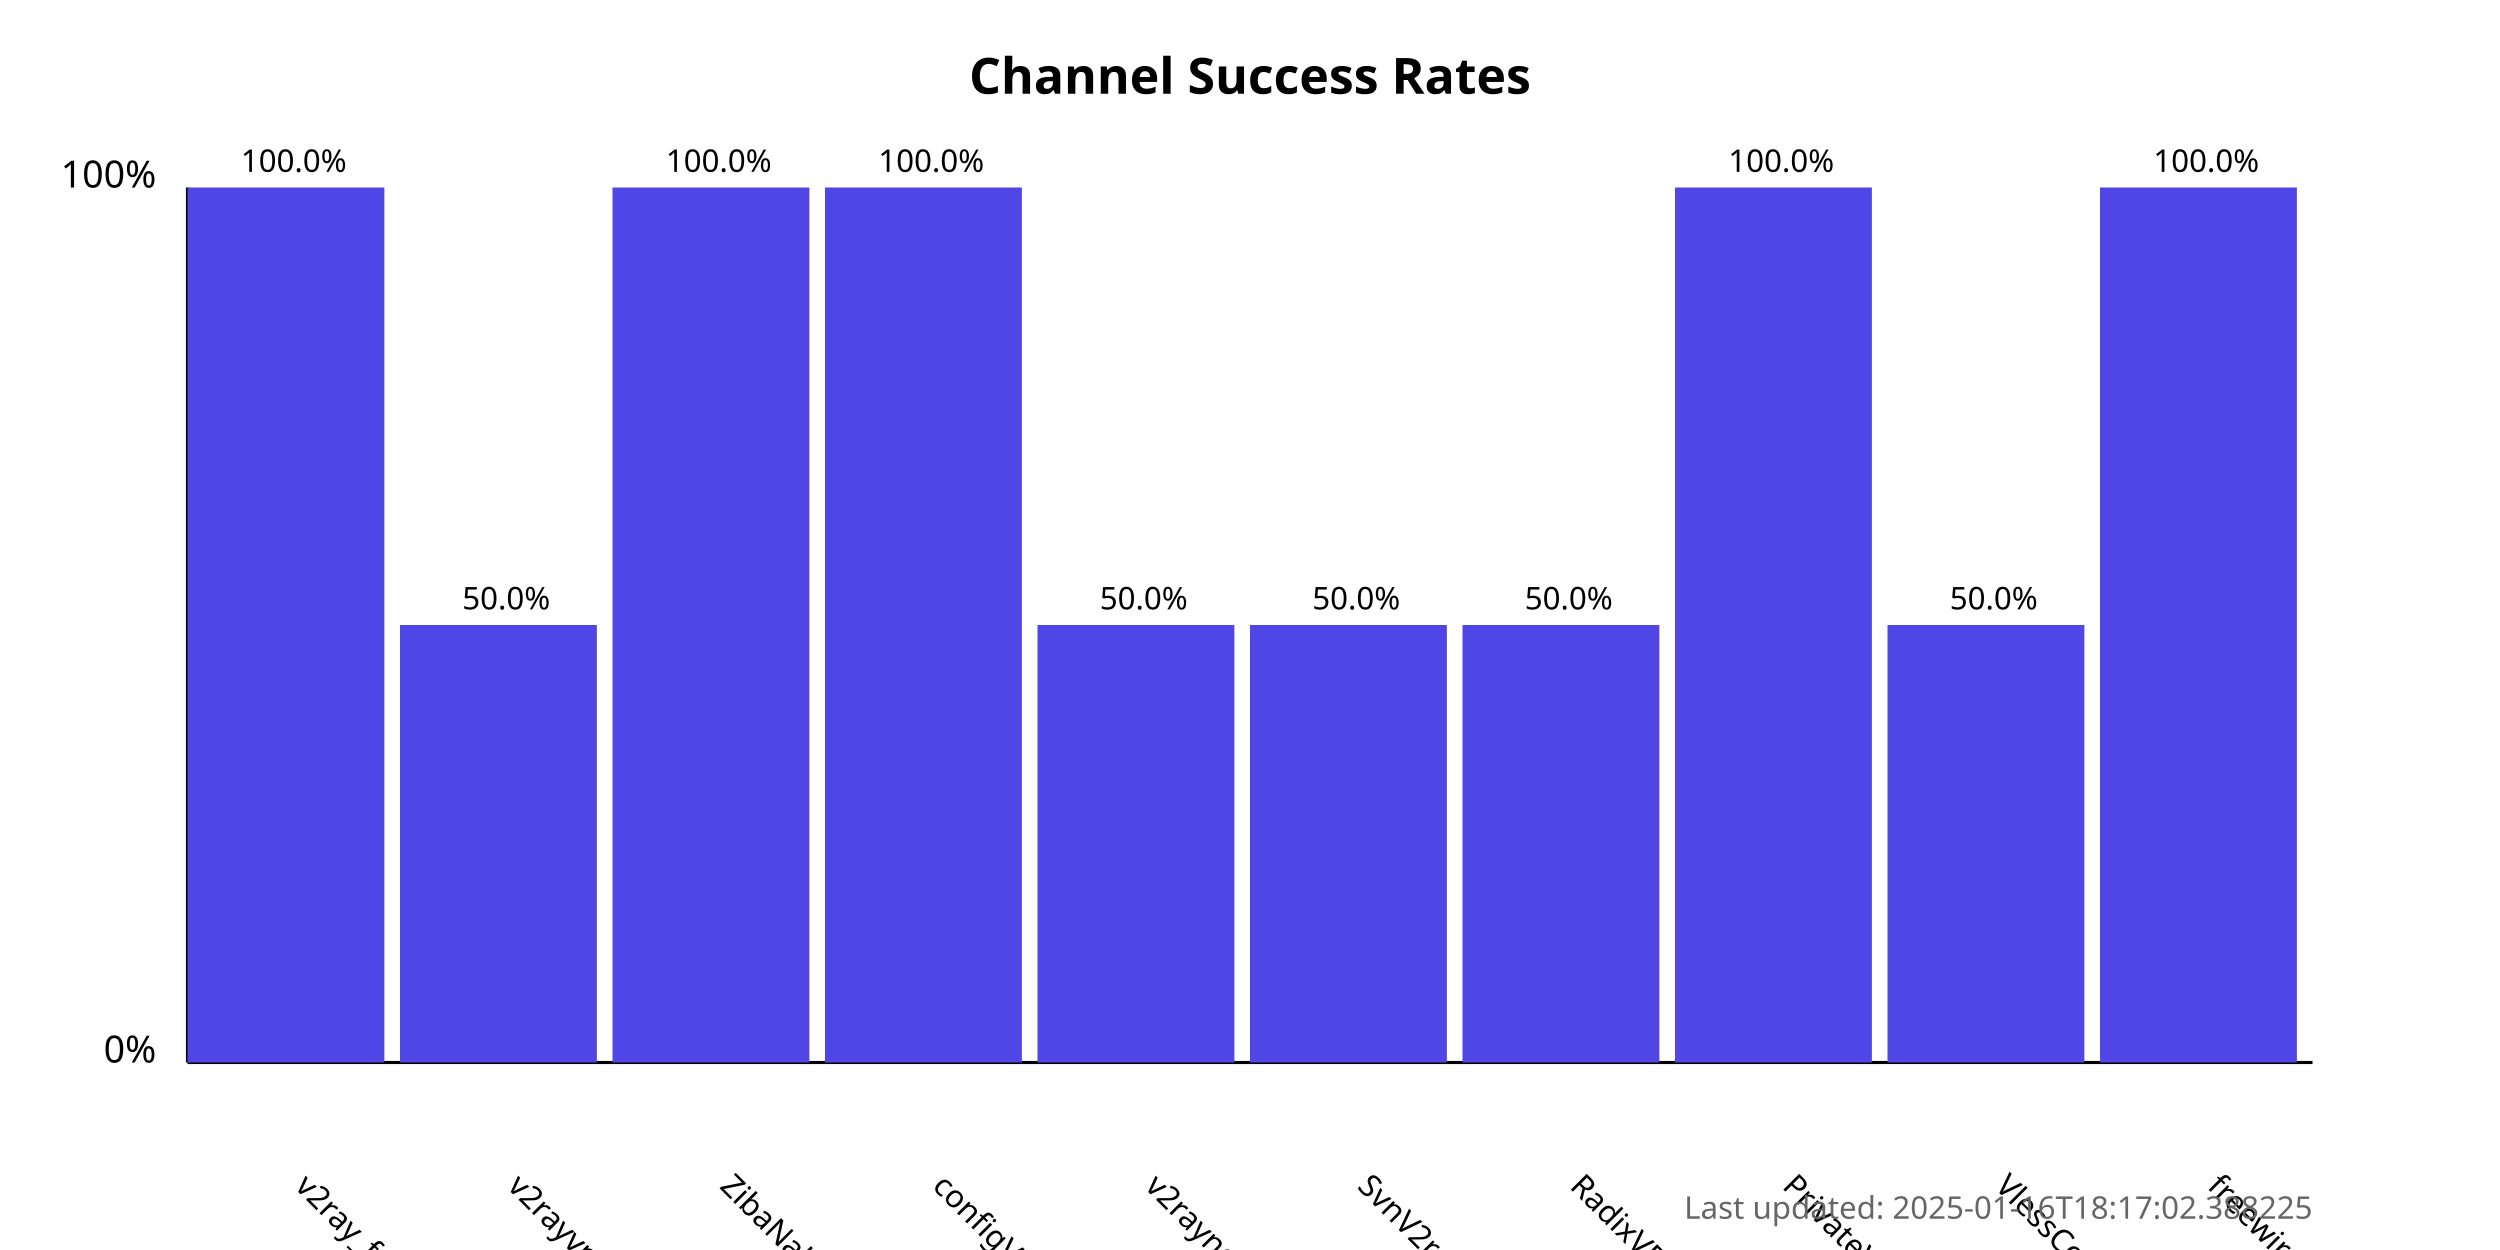
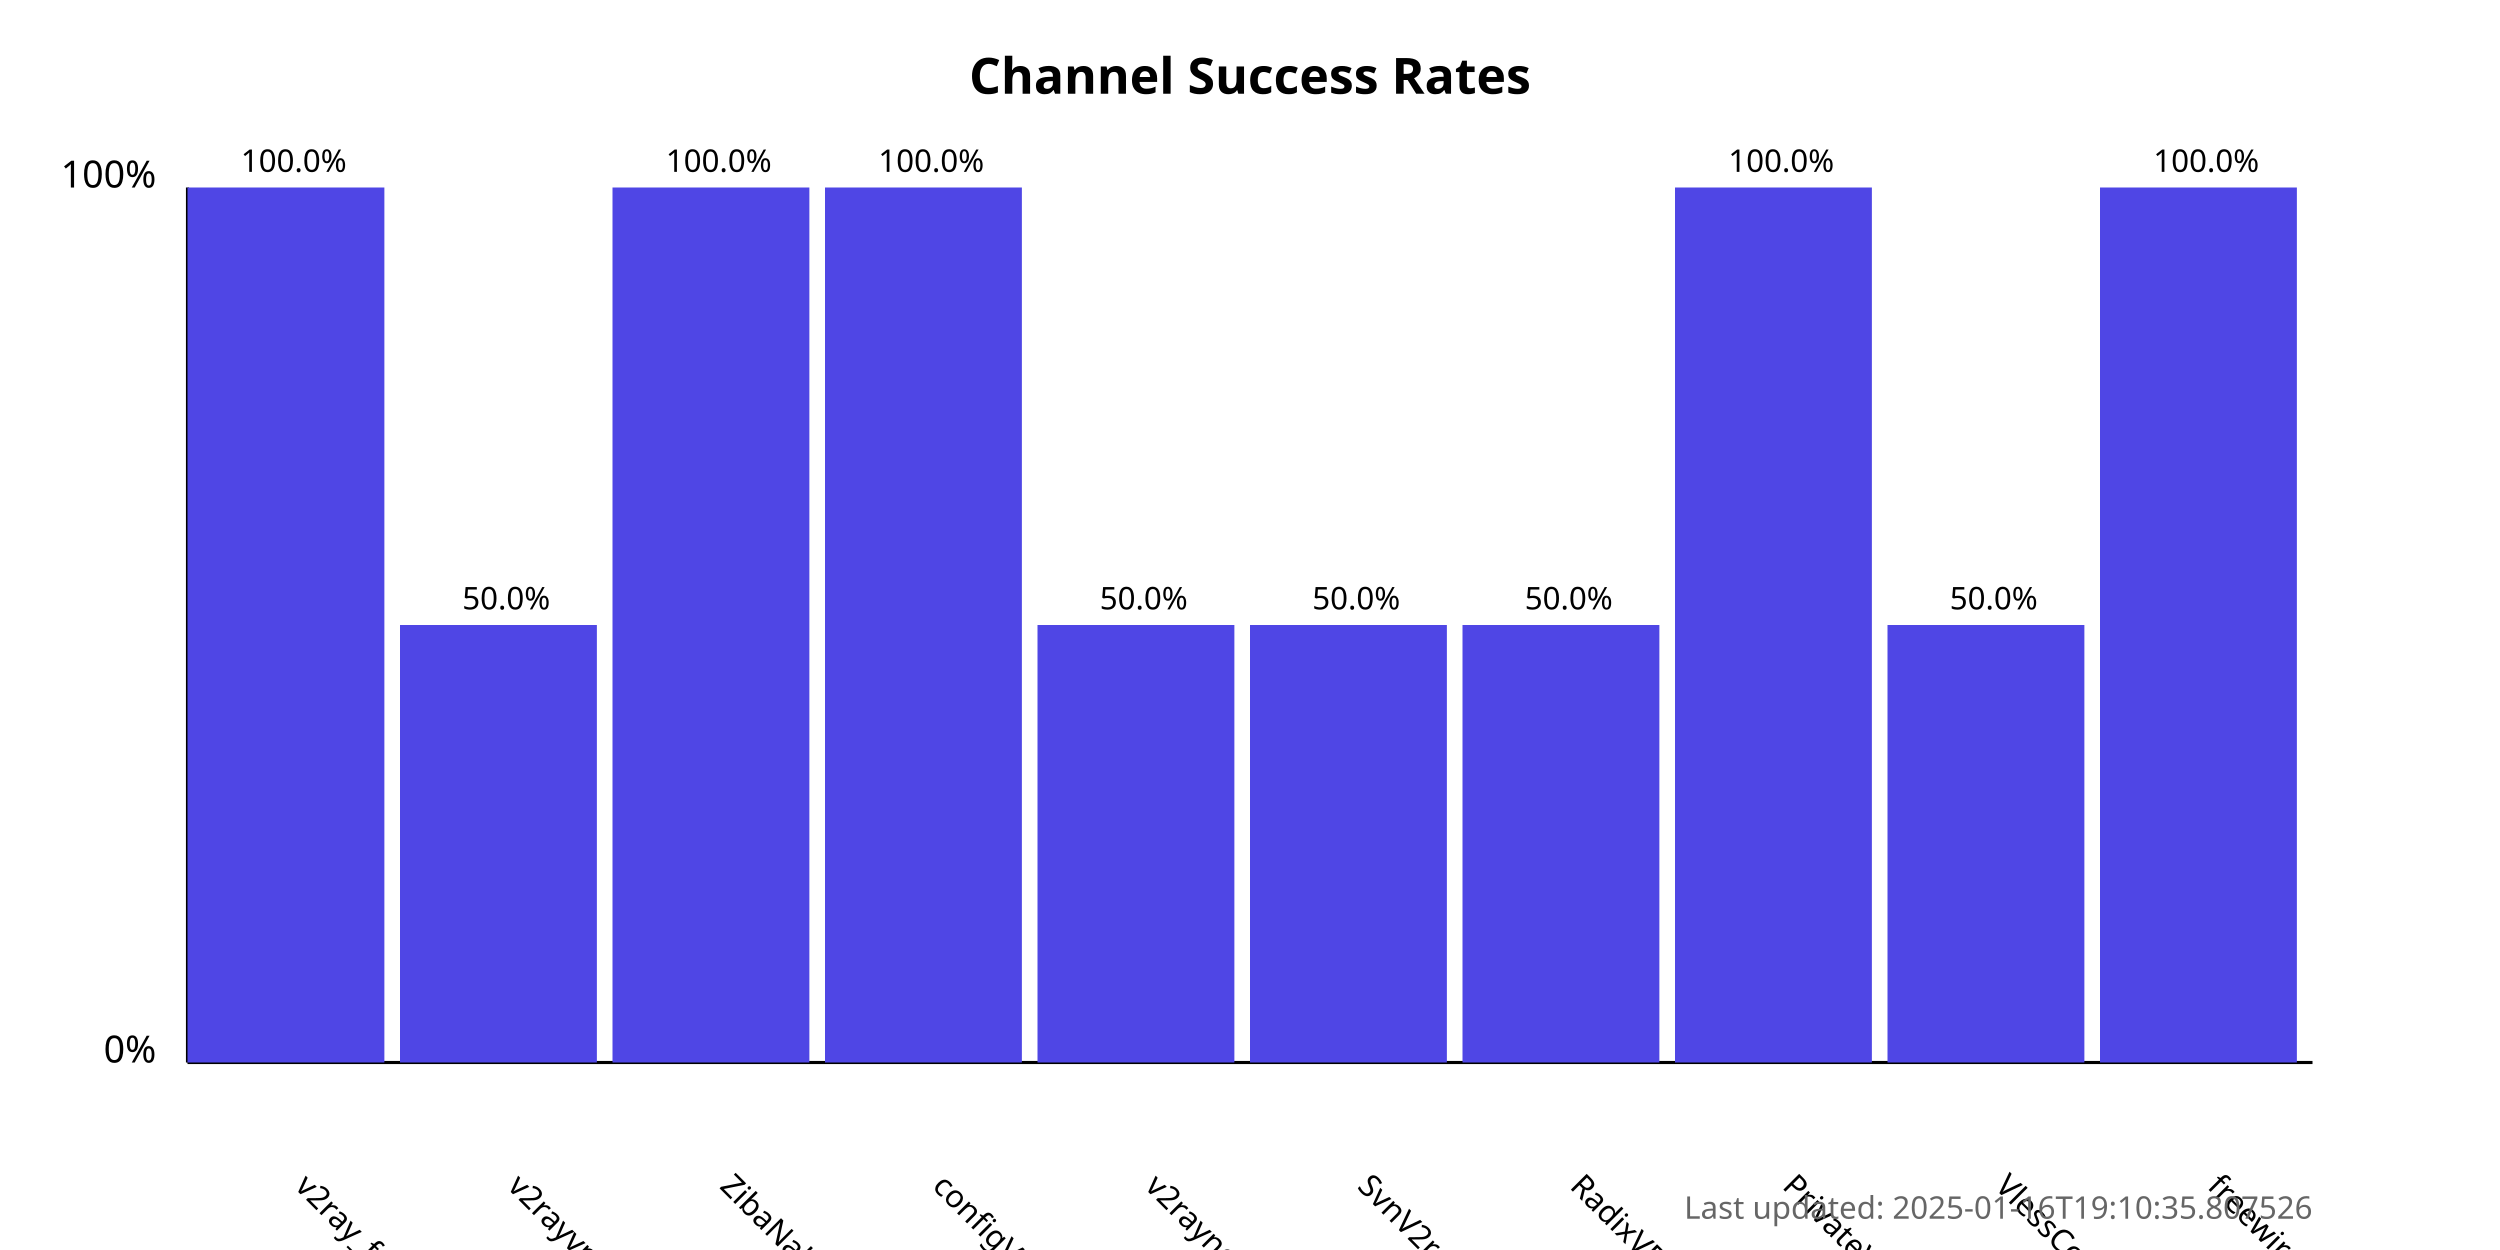
<svg xmlns="http://www.w3.org/2000/svg" width="800" height="400">
  <style>
            .chart-title { font: bold 16px sans-serif; }
            .axis-label { font: 12px sans-serif; }
            .tick-label { font: 10px sans-serif; }
            .bar { fill: #4f46e5; }
            .bar:hover { fill: #6366f1; }
            .timestamp { font: 10px sans-serif; fill: #666; }
        </style>
  <text x="400.0" y="30" text-anchor="middle" class="chart-title">
            Channel Success Rates
        </text>
  <line x1="60" y1="340" x2="60" y2="60" stroke="black" stroke-width="1" />
  <line x1="60" y1="340" x2="740" y2="340" stroke="black" stroke-width="1" />
  <text x="50" y="340" text-anchor="end" class="axis-label">0%</text>
  <text x="50" y="60" text-anchor="end" class="axis-label">100%</text>
  <g>
    <rect x="60" y="60.0" width="63.0" height="280.0" class="bar" />
    <text x="94.0" y="380" transform="rotate(45, 94.0, 380)" text-anchor="start" class="tick-label">
                v2ray_free_conf
            </text>
    <text x="94.0" y="55.0" text-anchor="middle" class="tick-label">
                100.0%
            </text>
  </g>
  <g>
    <rect x="128.0" y="200.0" width="63.0" height="140.0" class="bar" />
    <text x="162.0" y="380" transform="rotate(45, 162.0, 380)" text-anchor="start" class="tick-label">
                v2rayvpno
            </text>
    <text x="162.0" y="195.0" text-anchor="middle" class="tick-label">
                50.0%
            </text>
  </g>
  <g>
    <rect x="196.0" y="60.0" width="63.0" height="280.0" class="bar" />
    <text x="230.0" y="380" transform="rotate(45, 230.0, 380)" text-anchor="start" class="tick-label">
                ZibaNabz
            </text>
    <text x="230.0" y="55.0" text-anchor="middle" class="tick-label">
                100.0%
            </text>
  </g>
  <g>
    <rect x="264.0" y="60.0" width="63.0" height="280.0" class="bar" />
    <text x="298.0" y="380" transform="rotate(45, 298.0, 380)" text-anchor="start" class="tick-label">
                configV2rayForFree
            </text>
    <text x="298.0" y="55.0" text-anchor="middle" class="tick-label">
                100.0%
            </text>
  </g>
  <g>
    <rect x="332.0" y="200.0" width="63.0" height="140.0" class="bar" />
    <text x="366.0" y="380" transform="rotate(45, 366.0, 380)" text-anchor="start" class="tick-label">
                v2rayngvpn
            </text>
    <text x="366.0" y="195.0" text-anchor="middle" class="tick-label">
                50.0%
            </text>
  </g>
  <g>
    <rect x="400.0" y="200.0" width="63.0" height="140.0" class="bar" />
    <text x="434.0" y="380" transform="rotate(45, 434.0, 380)" text-anchor="start" class="tick-label">
                SvnV2ray
            </text>
    <text x="434.0" y="195.0" text-anchor="middle" class="tick-label">
                50.0%
            </text>
  </g>
  <g>
    <rect x="468.0" y="200.0" width="63.0" height="140.0" class="bar" />
    <text x="502.0" y="380" transform="rotate(45, 502.0, 380)" text-anchor="start" class="tick-label">
                RadixVPN
            </text>
    <text x="502.0" y="195.0" text-anchor="middle" class="tick-label">
                50.0%
            </text>
  </g>
  <g>
    <rect x="536.0" y="60.0" width="63.0" height="280.0" class="bar" />
    <text x="570.0" y="380" transform="rotate(45, 570.0, 380)" text-anchor="start" class="tick-label">
                PrivateVPNs
            </text>
    <text x="570.0" y="55.0" text-anchor="middle" class="tick-label">
                100.0%
            </text>
  </g>
  <g>
    <rect x="604.0" y="200.0" width="63.0" height="140.0" class="bar" />
    <text x="638.0" y="380" transform="rotate(45, 638.0, 380)" text-anchor="start" class="tick-label">
                VlessConfig
            </text>
    <text x="638.0" y="195.0" text-anchor="middle" class="tick-label">
                50.0%
            </text>
  </g>
  <g>
    <rect x="672.0" y="60.0" width="63.0" height="280.0" class="bar" />
    <text x="706.0" y="380" transform="rotate(45, 706.0, 380)" text-anchor="start" class="tick-label">
                freewireguard
            </text>
    <text x="706.0" y="55.0" text-anchor="middle" class="tick-label">
                100.0%
            </text>
  </g>
  <text x="740" y="390" text-anchor="end" class="timestamp">
-             Last updated: 2025-01-16T18:17:02.388225
+             Last updated: 2025-01-16T19:10:35.807526
        </text>
</svg>
